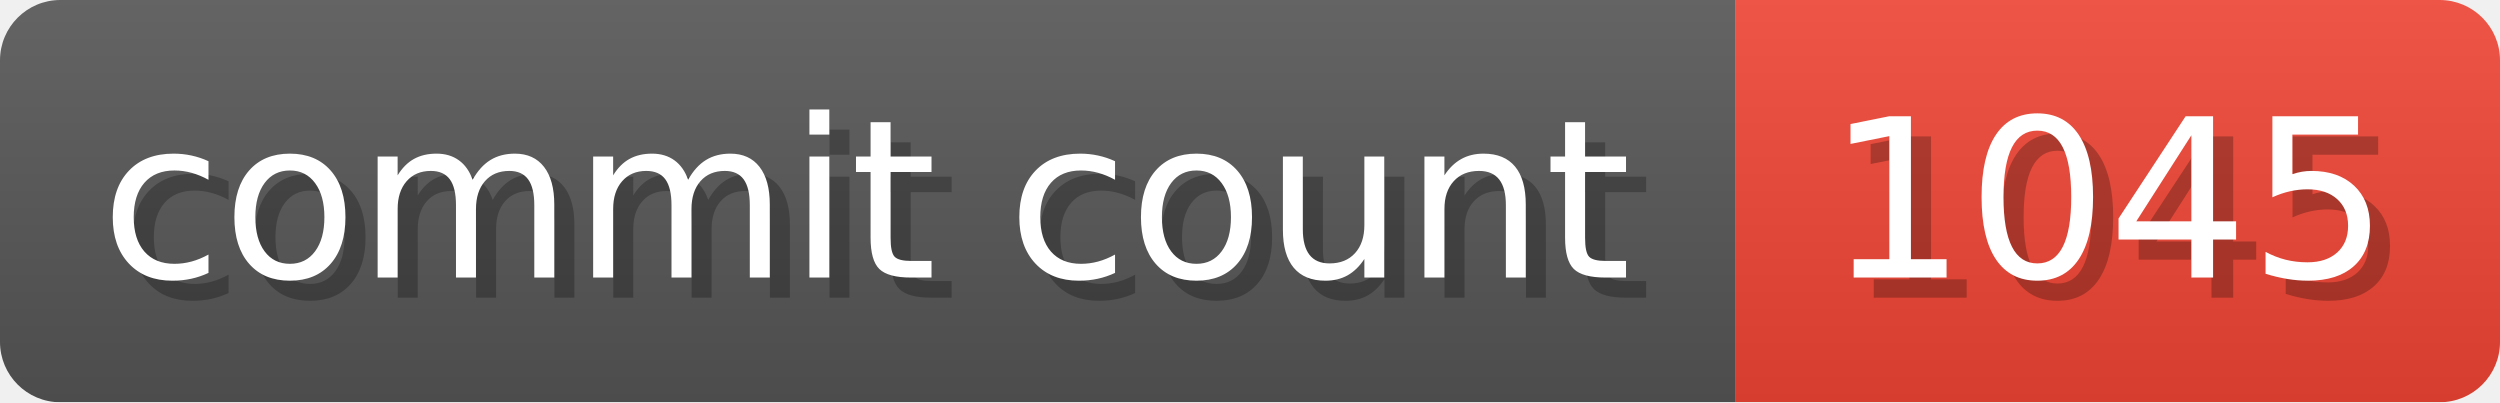
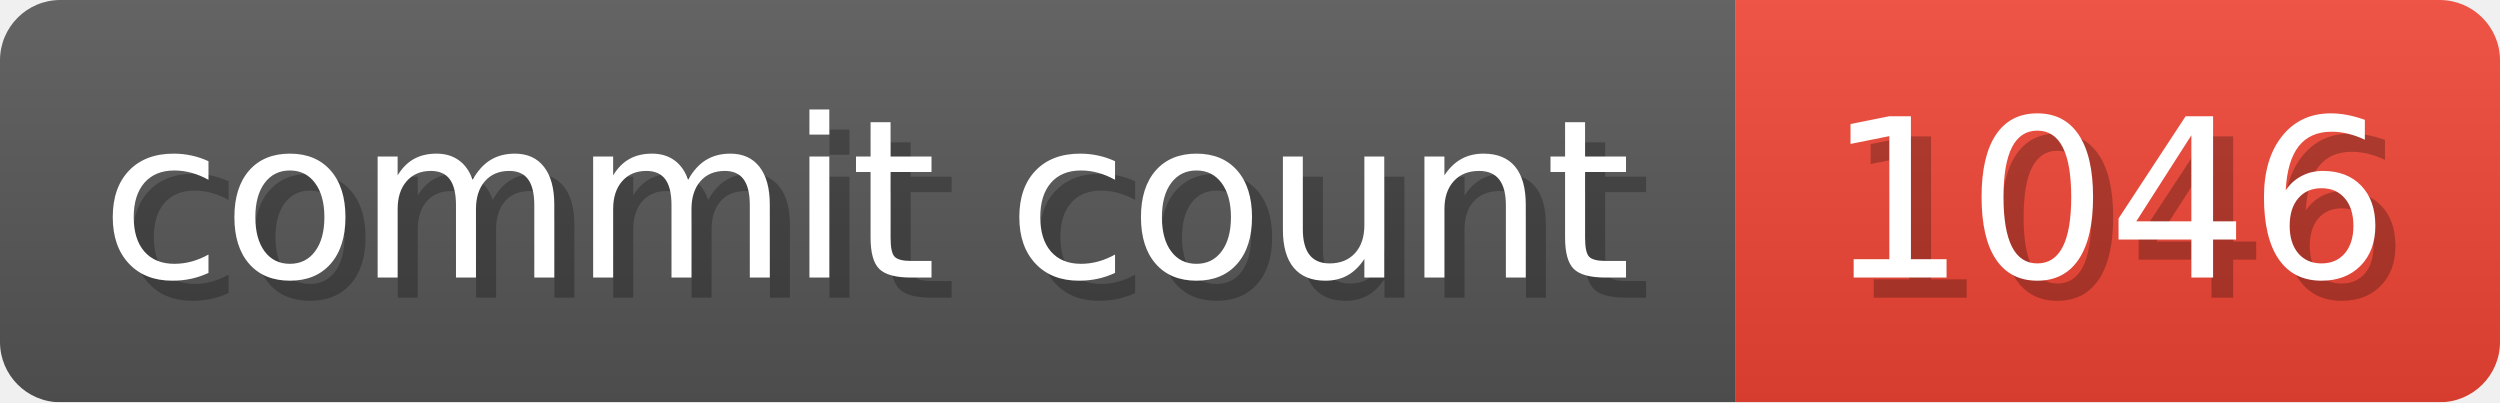
- <svg xmlns="http://www.w3.org/2000/svg" width="124.3" height="20" viewBox="0 0 1243 200" role="img" aria-label="commit count: 1045 ">
+ <svg xmlns="http://www.w3.org/2000/svg" width="124.3" height="20" viewBox="0 0 1243 200" role="img" aria-label="commit count: 1046 ">
  <linearGradient id="a" x2="0" y2="100%">
    <stop offset="0" stop-opacity=".1" stop-color="#EEE" />
    <stop offset="1" stop-opacity=".1" />
  </linearGradient>
  <mask id="m">
    <rect width="1243" height="200" rx="30" fill="#FFF" />
  </mask>
  <g mask="url(#m)">
    <rect width="863" height="200" fill="#555" />
    <rect width="380" height="200" fill="#E43" x="863" />
    <rect width="1243" height="200" fill="url(#a)" />
  </g>
  <g aria-hidden="true" fill="#fff" text-anchor="start" font-family="Verdana,DejaVu Sans,sans-serif" font-size="110">
    <text x="60" y="148" textLength="763" fill="#000" opacity="0.25">commit count</text>
    <text x="50" y="138" textLength="763">commit count</text>
-     <text x="918" y="148" textLength="280" fill="#000" opacity="0.25">1045
+     <text x="918" y="148" textLength="280" fill="#000" opacity="0.25">1046
</text>
-     <text x="908" y="138" textLength="280">1045
+     <text x="908" y="138" textLength="280">1046
</text>
  </g>
</svg>
